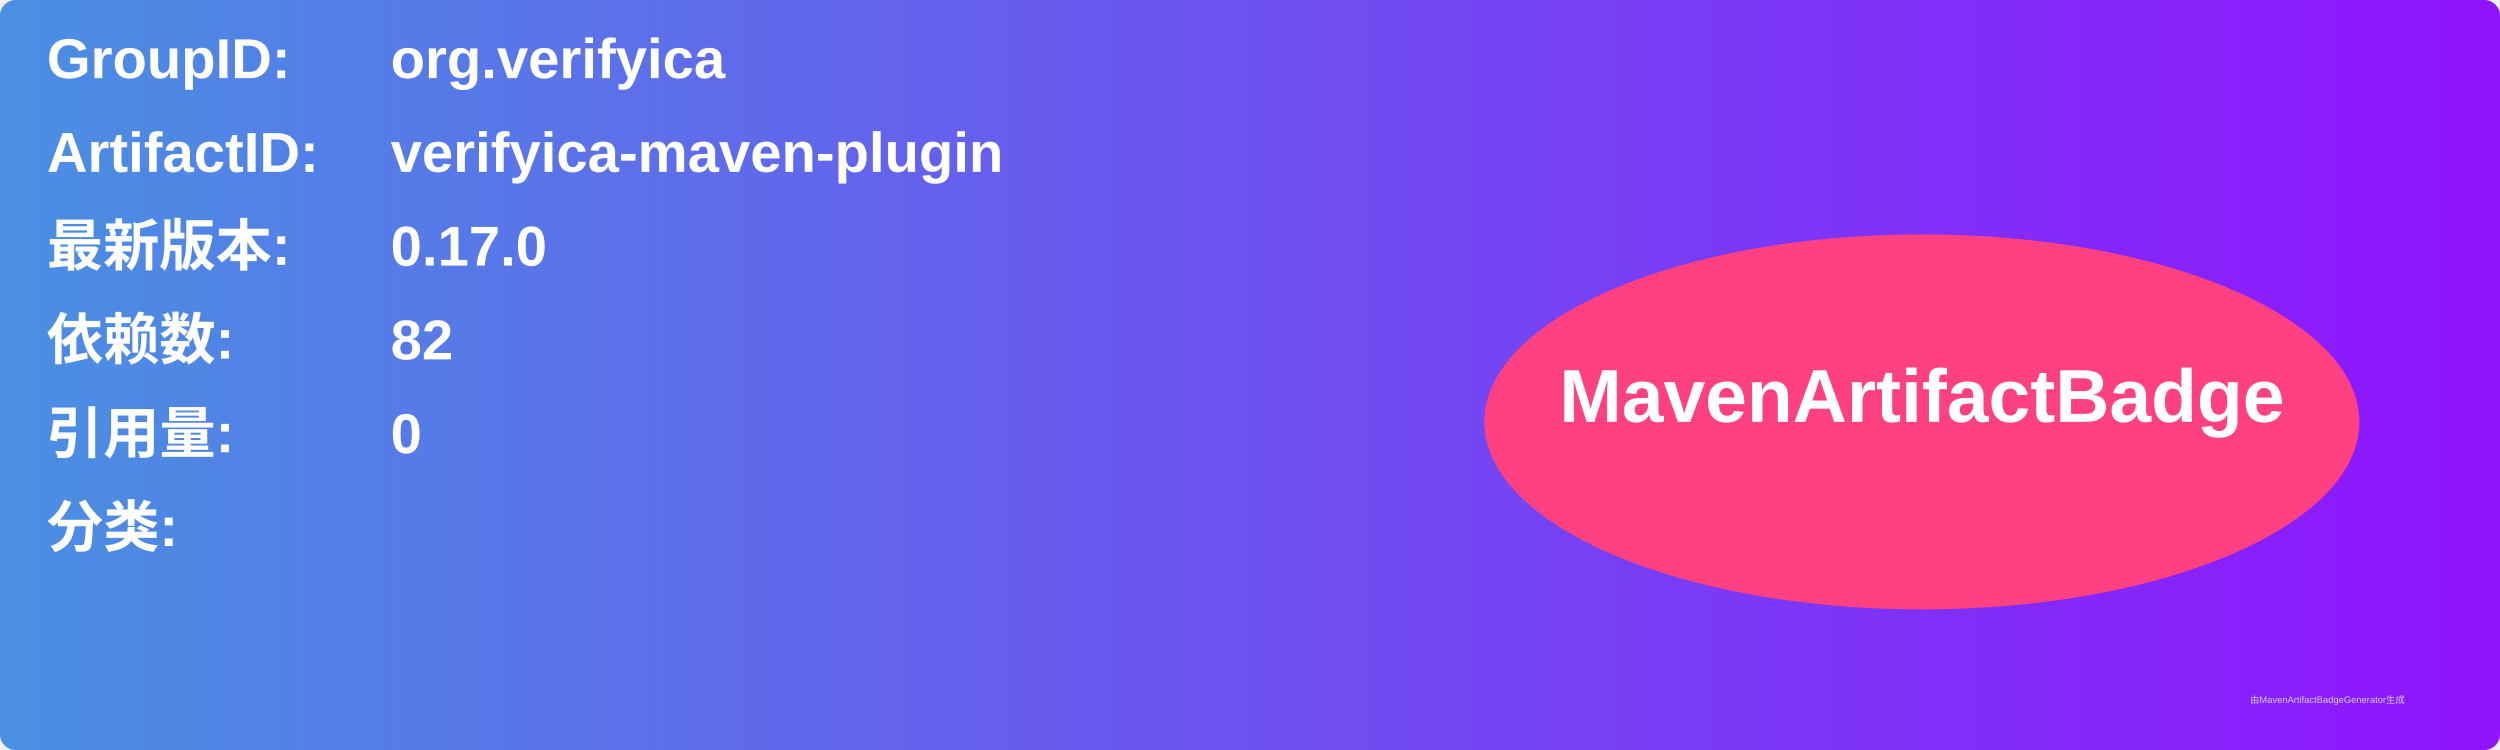
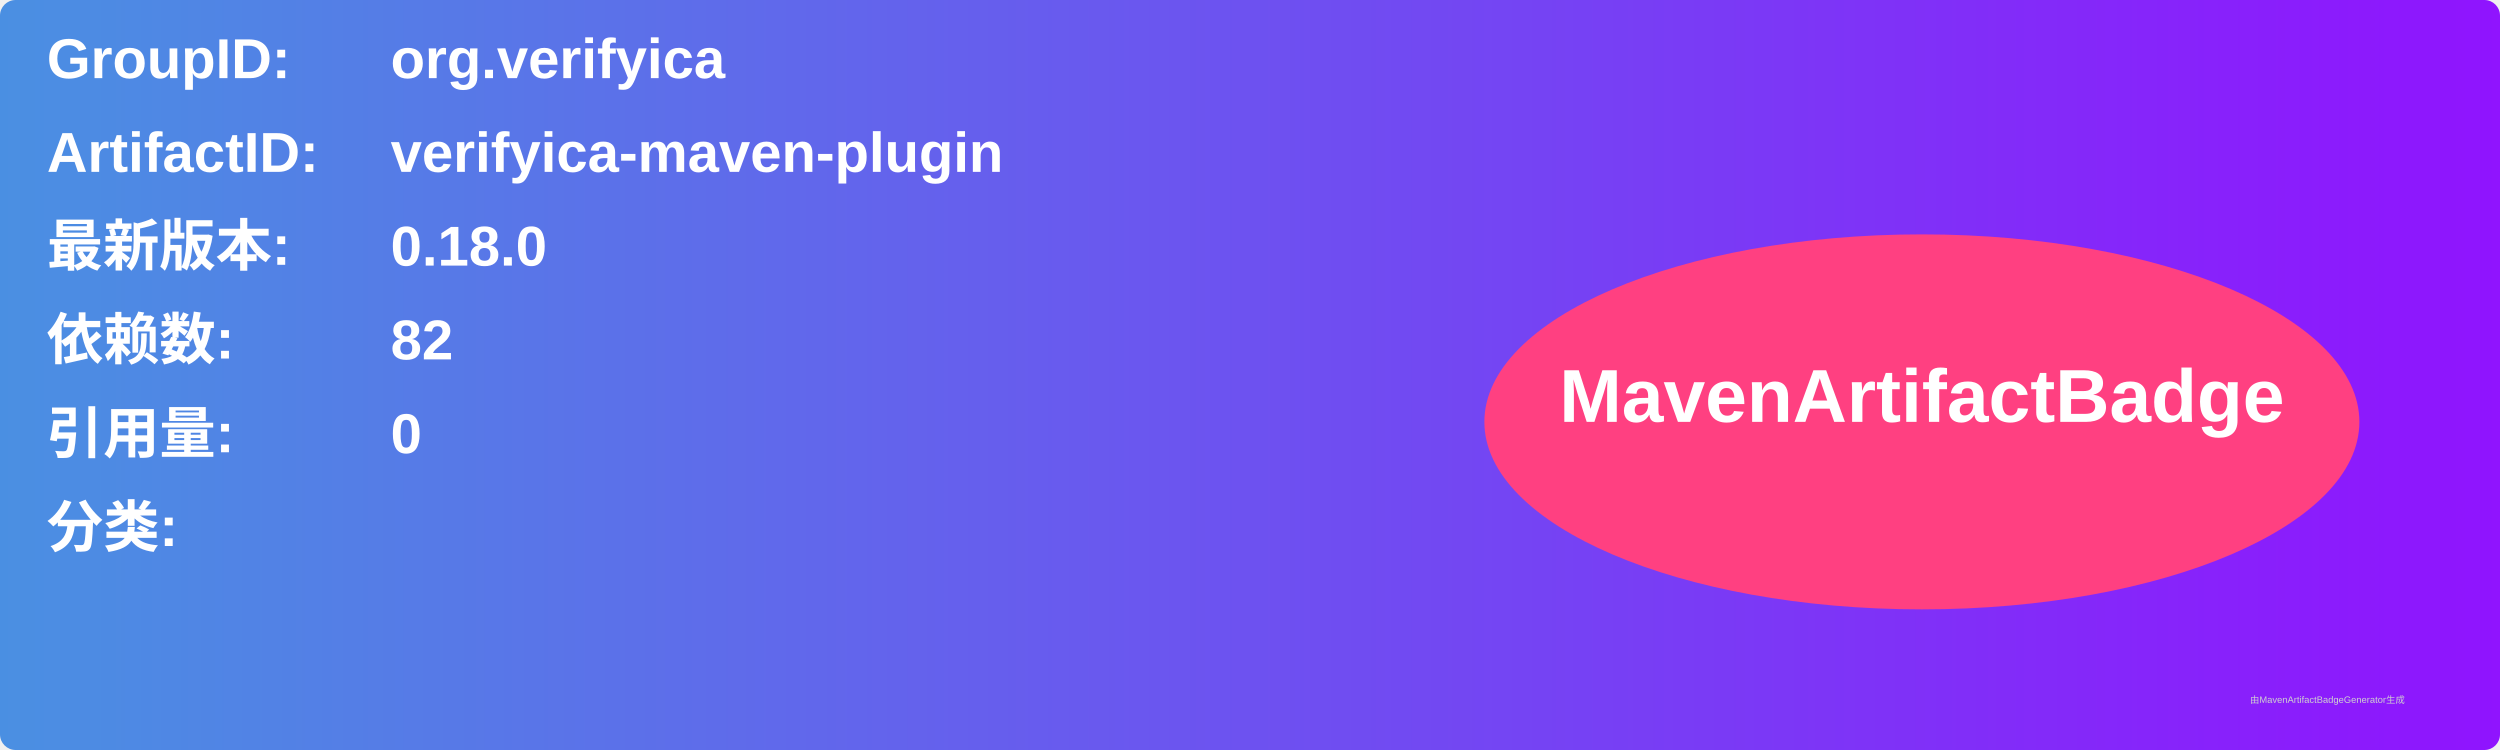
<svg xmlns="http://www.w3.org/2000/svg" width="800" height="240" viewBox="0 0 800 240">
  <linearGradient id="grad" x1="0%" y1="0%" x2="100%" y2="0%">
    <stop offset="0%" stop-color="#4a90e2" />
    <stop offset="100%" stop-color="#9013fe" />
  </linearGradient>
  <rect width="100%" height="100%" rx="5" ry="5" fill="url(#grad)" />
  <g transform="translate(15, 15)">
    <text x="0" y="10" font-family="Arial" font-size="18" fill="white" font-weight="bold" width="260">GroupID:</text>
    <text x="110" y="10" font-family="Arial" font-size="18" fill="white" font-weight="bold" width="460">org.verifyica</text>
    <text x="0" y="40" font-family="Arial" font-size="18" fill="white" font-weight="bold" width="260">ArtifactID:</text>
    <text x="110" y="40" font-family="Arial" font-size="18" fill="white" font-weight="bold" width="460">verifyica-maven-plugin</text>
    <text x="0" y="70" font-family="Arial" font-size="18" fill="white" font-weight="bold">最新版本:</text>
    <text x="110" y="70" font-family="Arial" font-size="18" fill="white" font-weight="bold">
-       <tspan font-weight="bold">0.17.0</tspan>
+       <tspan font-weight="bold">0.18.0</tspan>
    </text>
    <text x="0" y="100" font-family="Arial" font-size="18" fill="white" font-weight="bold">依赖数: </text>
    <text x="110" y="100" font-family="Arial" font-size="18" fill="white">
      <tspan font-weight="bold">82</tspan>
    </text>
    <text x="0" y="130" font-family="Arial" font-size="18" fill="white" font-weight="bold">引用量: </text>
    <text x="110" y="130" font-family="Arial" font-size="18" fill="white">
      <tspan font-weight="bold">0</tspan>
    </text>
    <text x="0" y="160" font-family="Arial" font-size="18" fill="white" font-weight="bold">分类:</text>
    <text x="10" y="190" font-family="Arial" font-size="10" fill="white">
      <tspan font-weight="bold" />
    </text>
    <ellipse cx="600" cy="120" rx="140" ry="60" fill="#ff4081" />
    <text x="600" y="120" text-anchor="middle" font-family="Arial" font-size="24" fill="white" font-weight="bold">MavenArtifactBadge</text>
  </g>
  <text x="720" y="225" font-family="Arial" font-size="3" fill="#d0d0d0">由MavenArtifactBadgeGenerator生成</text>
</svg>
